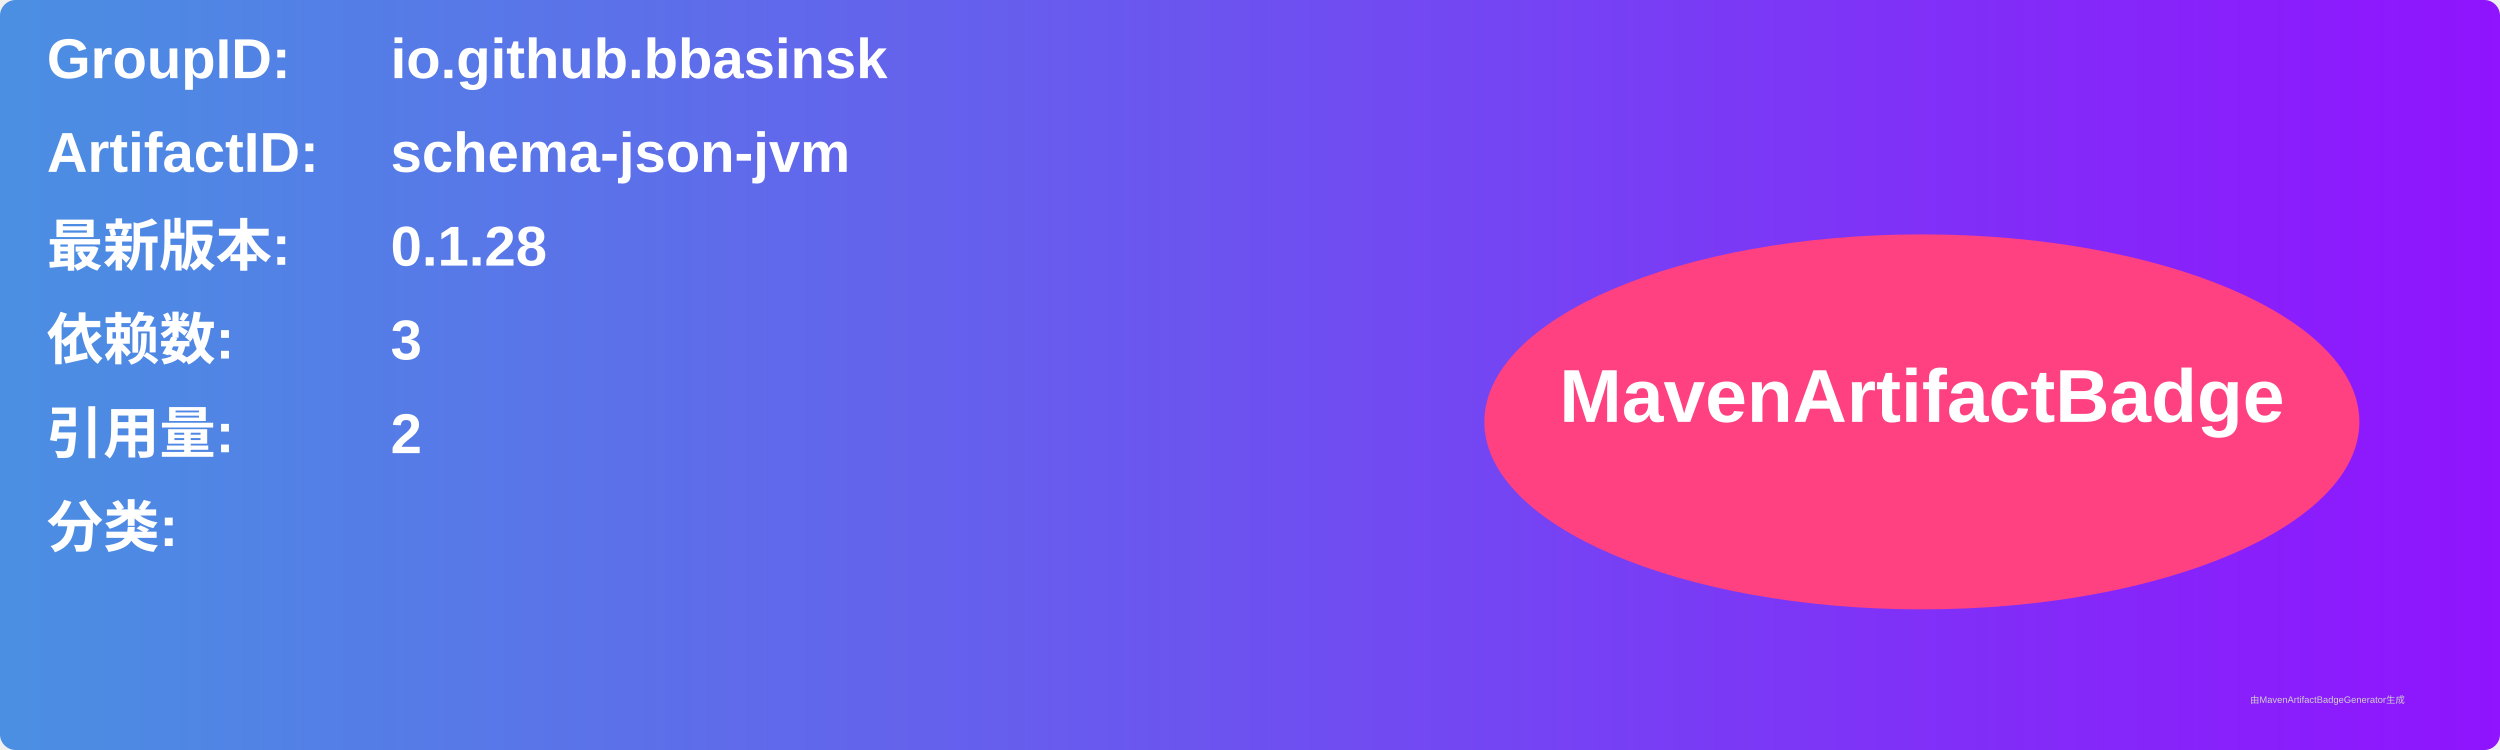
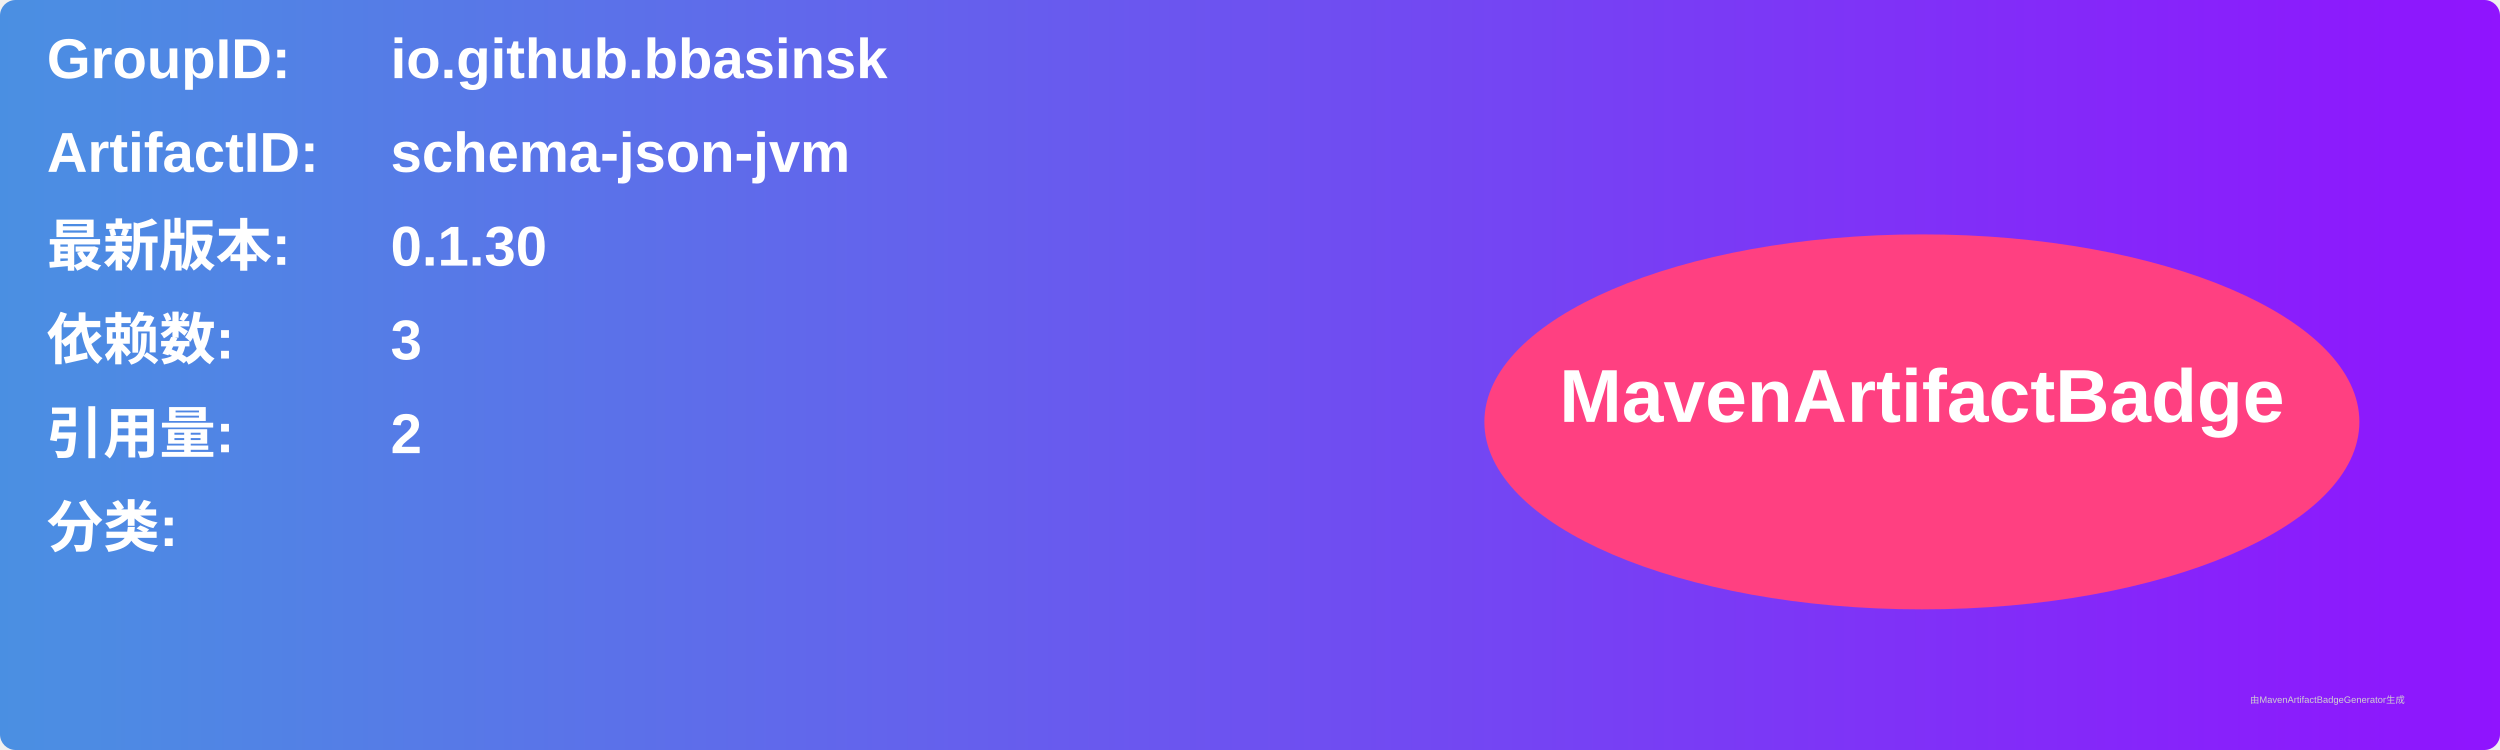
<svg xmlns="http://www.w3.org/2000/svg" width="800" height="240" viewBox="0 0 800 240">
  <linearGradient id="grad" x1="0%" y1="0%" x2="100%" y2="0%">
    <stop offset="0%" stop-color="#4a90e2" />
    <stop offset="100%" stop-color="#9013fe" />
  </linearGradient>
  <rect width="100%" height="100%" rx="5" ry="5" fill="url(#grad)" />
  <g transform="translate(15, 15)">
    <text x="0" y="10" font-family="Arial" font-size="18" fill="white" font-weight="bold" width="260">GroupID:</text>
    <text x="110" y="10" font-family="Arial" font-size="18" fill="white" font-weight="bold" width="460">io.github.bbasinsk</text>
    <text x="0" y="40" font-family="Arial" font-size="18" fill="white" font-weight="bold" width="260">ArtifactID:</text>
    <text x="110" y="40" font-family="Arial" font-size="18" fill="white" font-weight="bold" width="460">schema-json-jvm</text>
    <text x="0" y="70" font-family="Arial" font-size="18" fill="white" font-weight="bold">最新版本:</text>
    <text x="110" y="70" font-family="Arial" font-size="18" fill="white" font-weight="bold">
-       <tspan font-weight="bold">0.1.28</tspan>
+       <tspan font-weight="bold">0.1.30</tspan>
    </text>
    <text x="0" y="100" font-family="Arial" font-size="18" fill="white" font-weight="bold">依赖数: </text>
    <text x="110" y="100" font-family="Arial" font-size="18" fill="white">
      <tspan font-weight="bold">3</tspan>
    </text>
    <text x="0" y="130" font-family="Arial" font-size="18" fill="white" font-weight="bold">引用量: </text>
    <text x="110" y="130" font-family="Arial" font-size="18" fill="white">
      <tspan font-weight="bold">2</tspan>
    </text>
    <text x="0" y="160" font-family="Arial" font-size="18" fill="white" font-weight="bold">分类:</text>
    <text x="10" y="190" font-family="Arial" font-size="10" fill="white">
      <tspan font-weight="bold" />
    </text>
    <ellipse cx="600" cy="120" rx="140" ry="60" fill="#ff4081" />
    <text x="600" y="120" text-anchor="middle" font-family="Arial" font-size="24" fill="white" font-weight="bold">MavenArtifactBadge</text>
  </g>
  <text x="720" y="225" font-family="Arial" font-size="3" fill="#d0d0d0">由MavenArtifactBadgeGenerator生成</text>
</svg>
